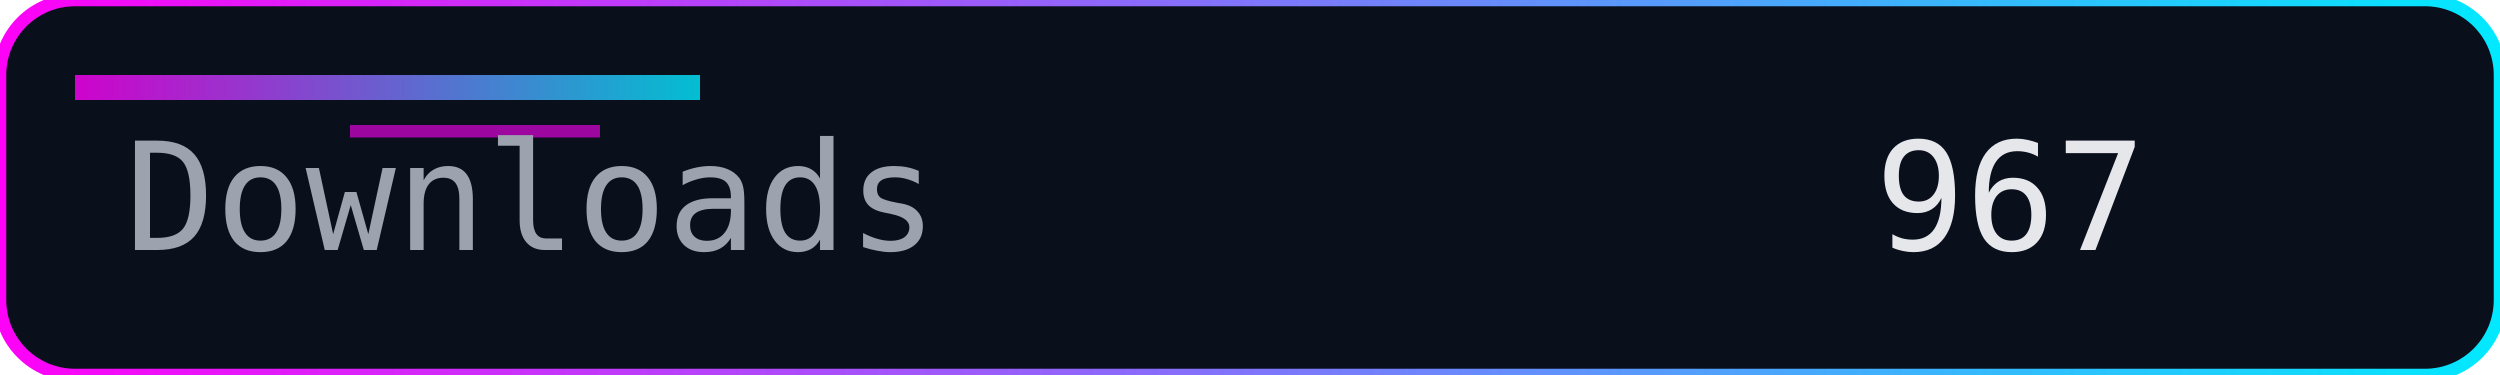
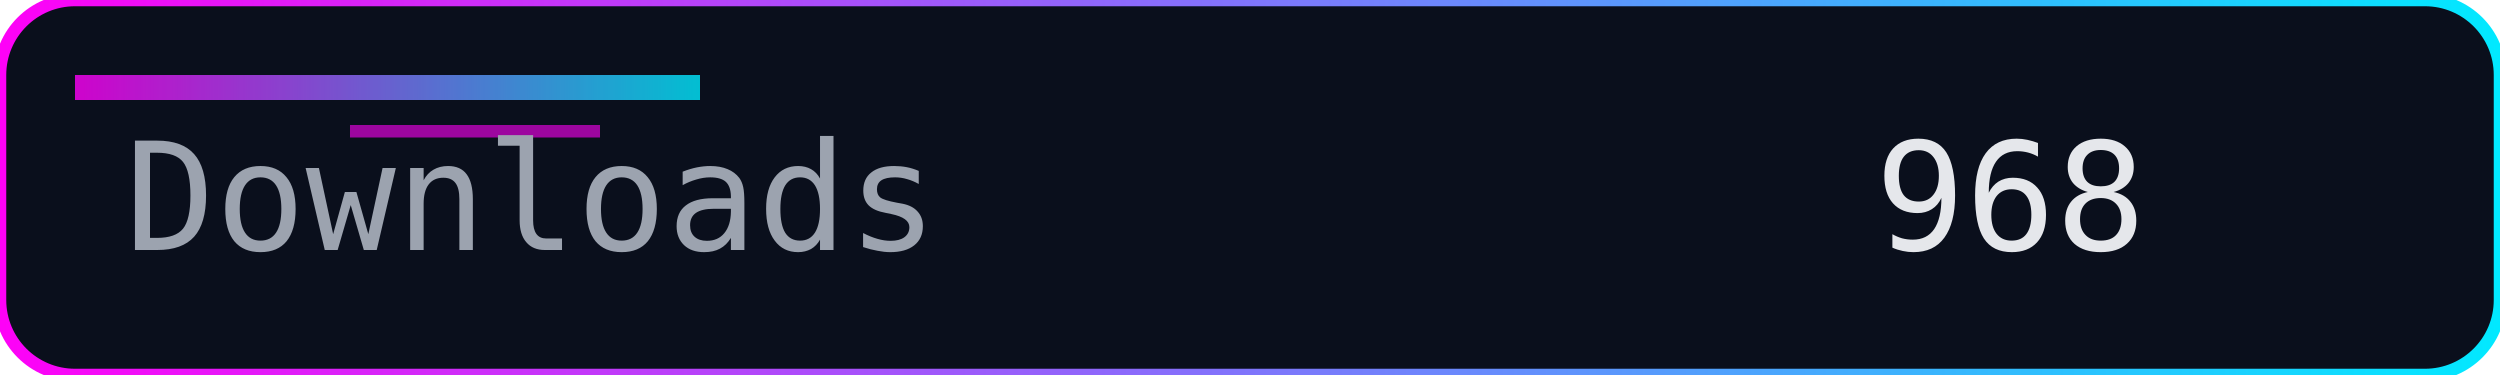
<svg xmlns="http://www.w3.org/2000/svg" width="200" height="30" role="img" aria-label="Downloads">
  <defs>
    <linearGradient id="accent" x1="0" y1="0" x2="1" y2="0">
      <stop offset="0%" stop-color="#ff00f7" />
      <stop offset="100%" stop-color="#00eaff" />
    </linearGradient>
  </defs>
  <rect width="200" height="30" rx="6" fill="#0a0f1c" />
  <rect width="200" height="30" rx="6" fill="none" stroke="url(#accent)" stroke-width="1" />
  <rect x="6" y="6" width="50" height="2" fill="url(#accent)" opacity="0.8" />
  <rect x="28" y="10" width="20" height="1" fill="#ff00f7" opacity="0.6" />
  <g font-family="Consolas, Menlo, monospace" font-size="12">
    <text x="10" y="20" fill="#9ca3af">Downloads</text>
-     <text x="150" y="20" fill="#e5e7eb">967</text>
+     <text x="150" y="20" fill="#e5e7eb">968</text>
  </g>
</svg>
